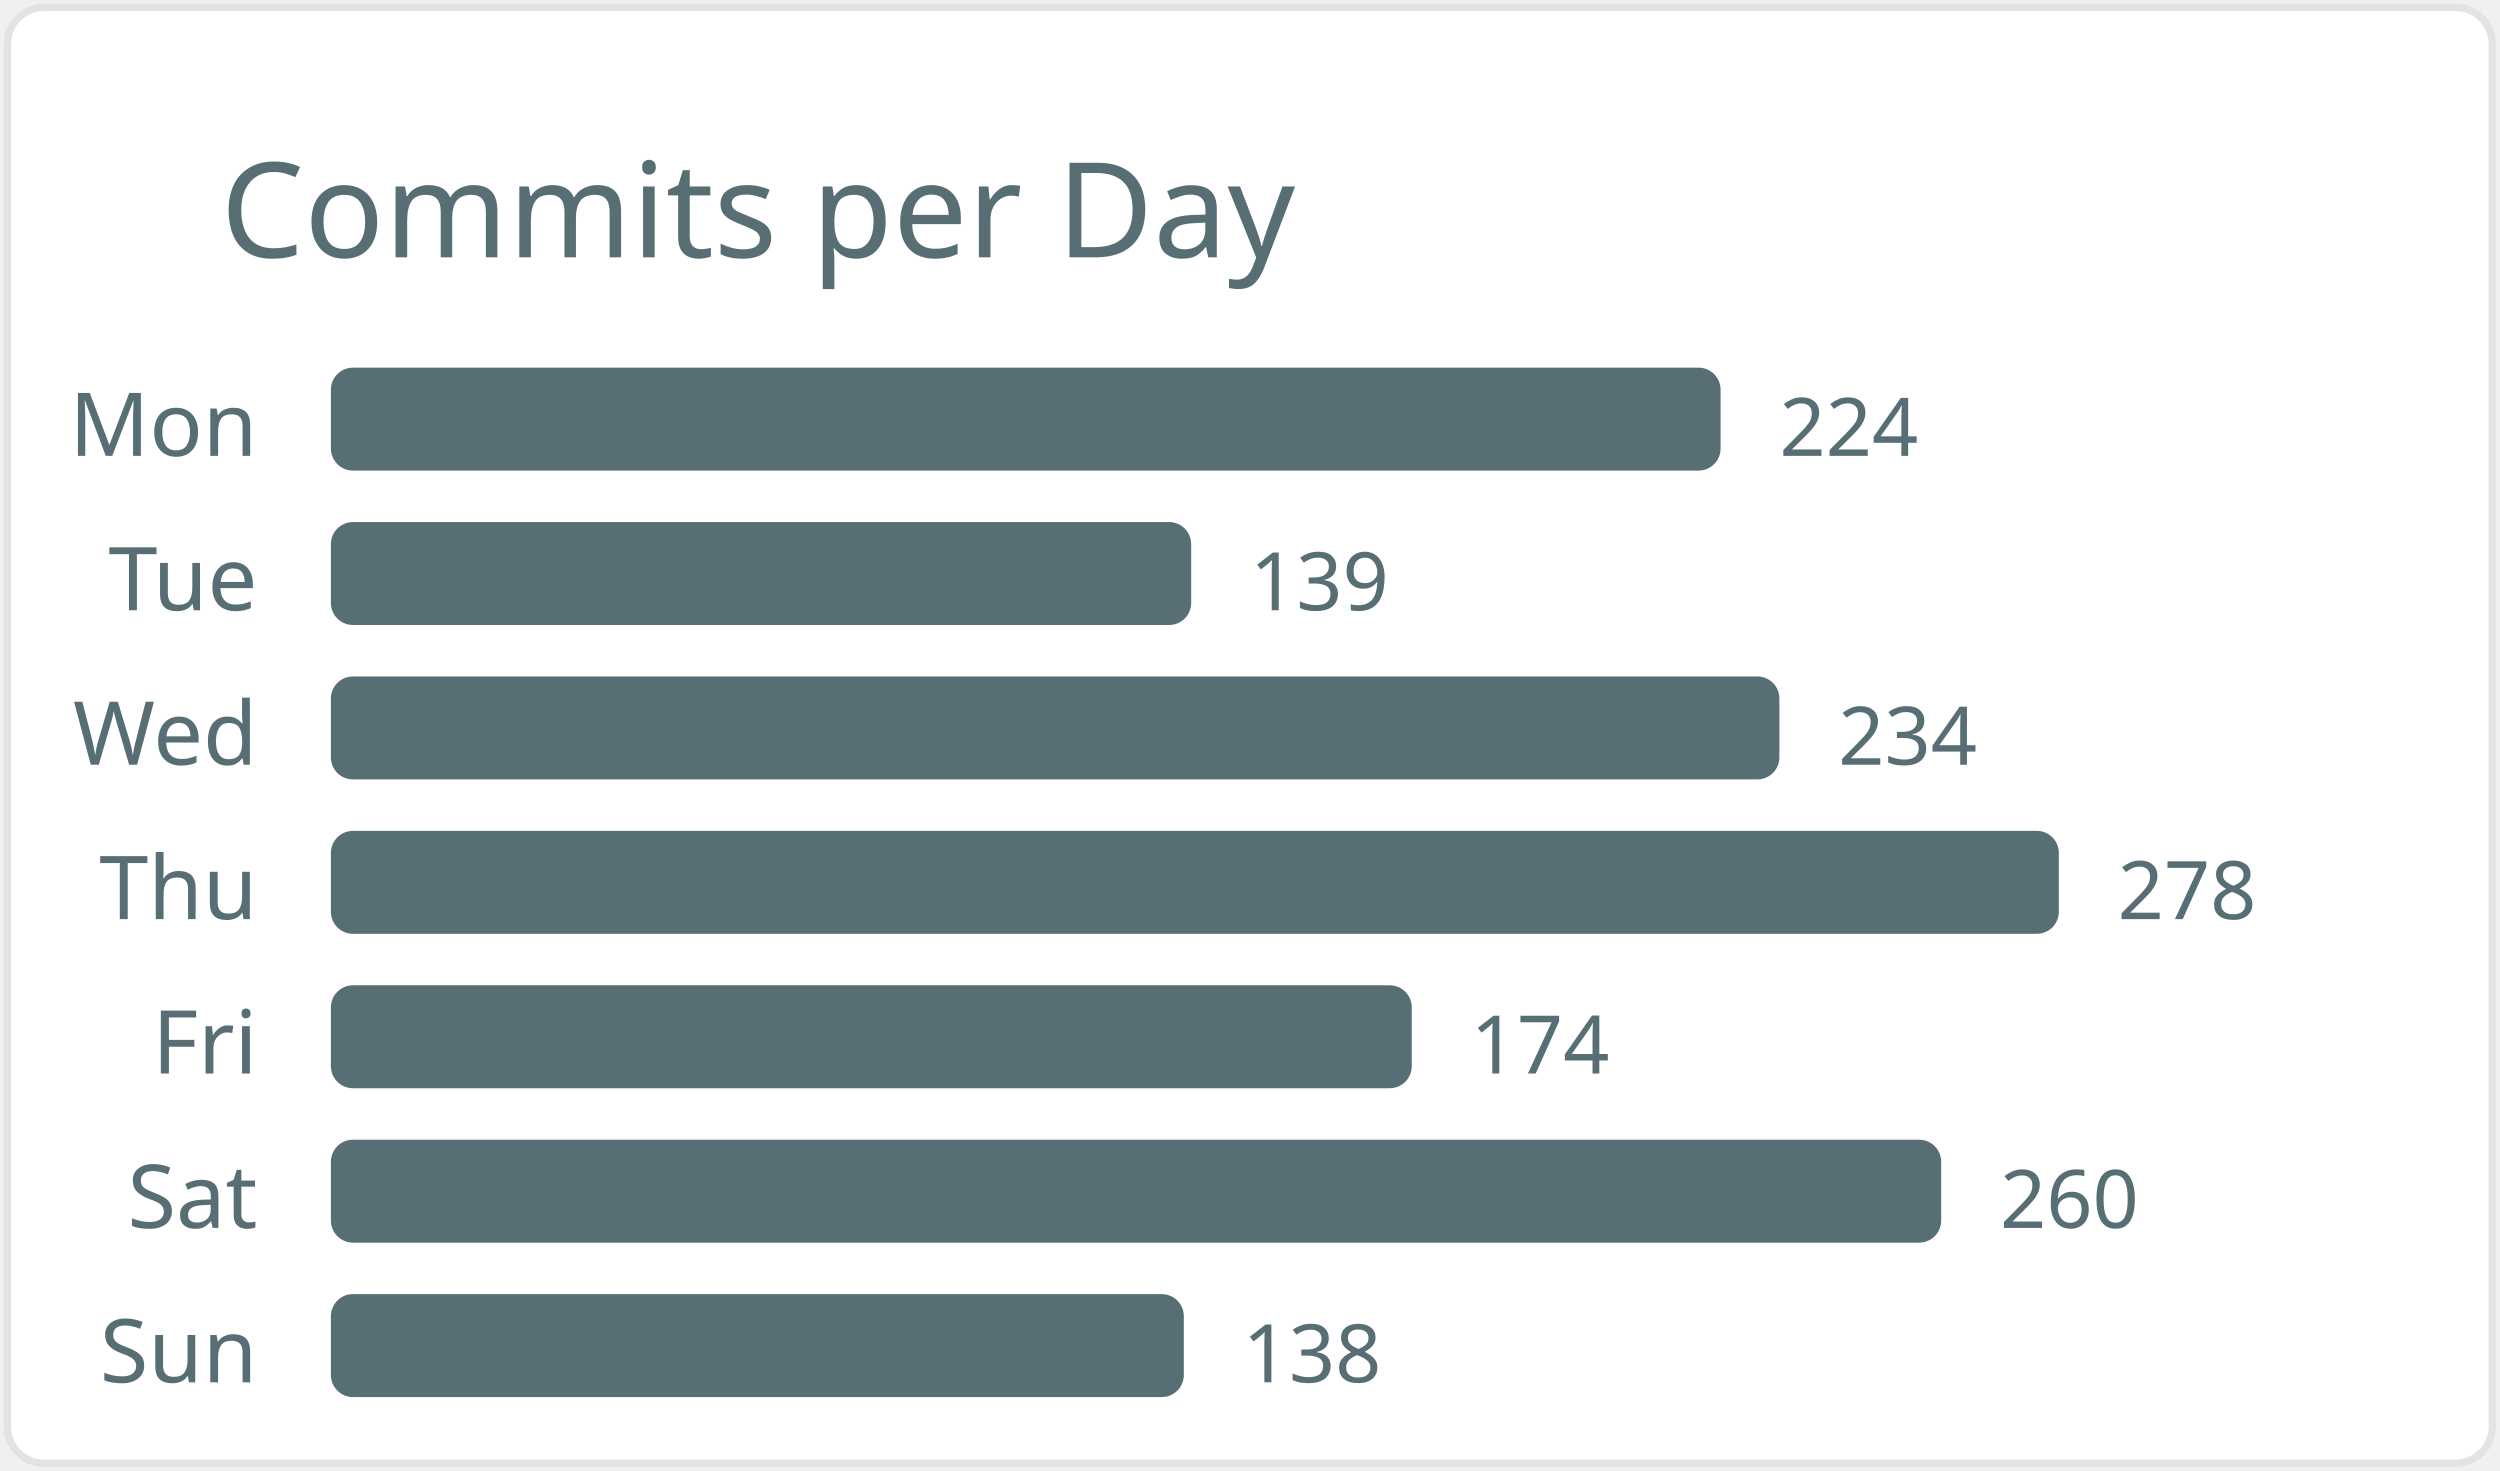
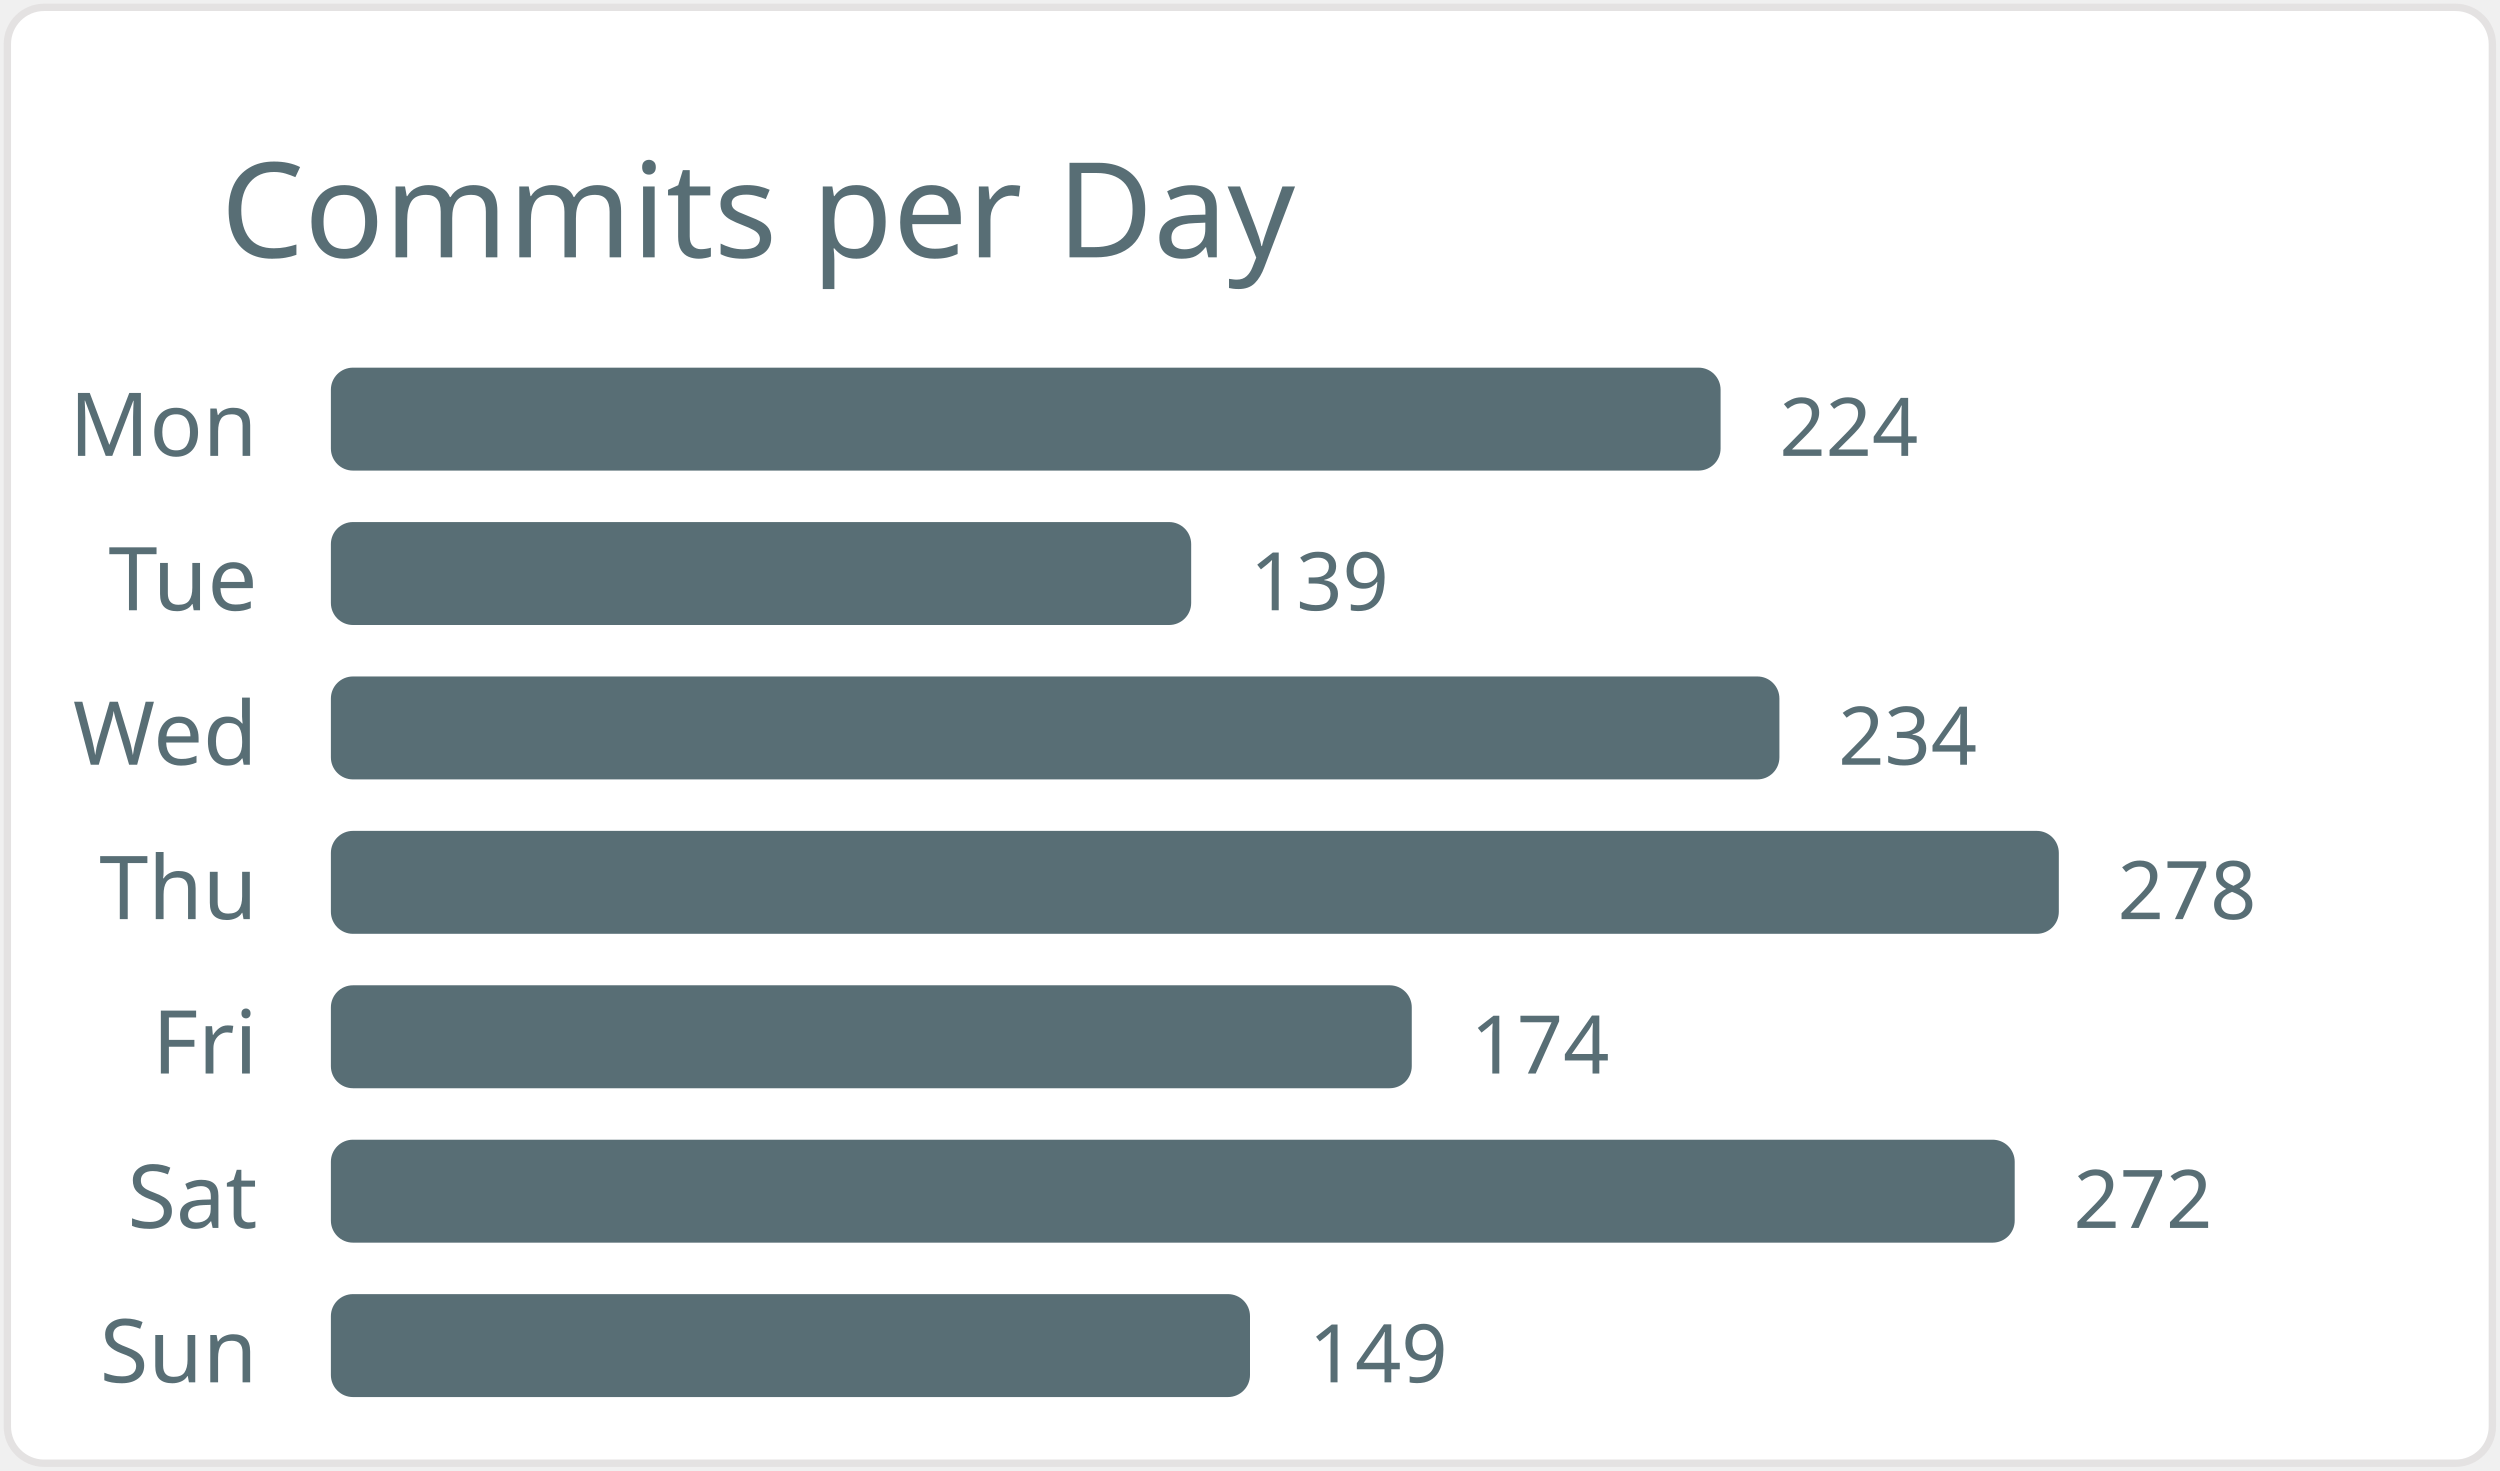
<svg xmlns="http://www.w3.org/2000/svg" width="340" height="200" viewBox="0 0 340 200">
  <style>* { font-family: "Segoe UI", Ubuntu, "Helvetica Neue", Sans-Serif }</style>
  <rect x="1" y="1" rx="5" ry="5" height="99%" width="99.4%" stroke="#e4e2e2" stroke-width="1" fill="#ffffff" />
  <text x="30" y="35" style="font-size: 18px; fill: #586e75;">Commits per Day</text>
  <text x="35" y="62.0" text-anchor="end" fill="#586e75" font-size="12">Mon</text>
  <rect x="45" y="50.0" width="189" height="14" rx="3" fill="#586e75" />
  <text x="242" y="62.0" fill="#586e75" font-size="11">224</text>
  <text x="35" y="83.0" text-anchor="end" fill="#586e75" font-size="12">Tue</text>
  <rect x="45" y="71.0" width="117" height="14" rx="3" fill="#586e75" />
  <text x="170" y="83.0" fill="#586e75" font-size="11">139</text>
  <text x="35" y="104.0" text-anchor="end" fill="#586e75" font-size="12">Wed</text>
  <rect x="45" y="92.0" width="197" height="14" rx="3" fill="#586e75" />
  <text x="250" y="104.0" fill="#586e75" font-size="11">234</text>
  <text x="35" y="125.0" text-anchor="end" fill="#586e75" font-size="12">Thu</text>
  <rect x="45" y="113.0" width="235" height="14" rx="3" fill="#586e75" />
  <text x="288" y="125.0" fill="#586e75" font-size="11">278</text>
  <text x="35" y="146.0" text-anchor="end" fill="#586e75" font-size="12">Fri</text>
  <rect x="45" y="134.0" width="147" height="14" rx="3" fill="#586e75" />
  <text x="200" y="146.0" fill="#586e75" font-size="11">174</text>
  <text x="35" y="167.0" text-anchor="end" fill="#586e75" font-size="12">Sat</text>
-   <rect x="45" y="155.0" width="219" height="14" rx="3" fill="#586e75" />
-   <text x="272" y="167.0" fill="#586e75" font-size="11">260</text>
+   <rect x="45" y="155.0" width="229" height="14" rx="3" fill="#586e75" />
+   <text x="282" y="167.0" fill="#586e75" font-size="11">272</text>
  <text x="35" y="188.0" text-anchor="end" fill="#586e75" font-size="12">Sun</text>
-   <rect x="45" y="176.0" width="116" height="14" rx="3" fill="#586e75" />
-   <text x="169" y="188.0" fill="#586e75" font-size="11">138</text>
+   <rect x="45" y="176.0" width="125" height="14" rx="3" fill="#586e75" />
+   <text x="178" y="188.0" fill="#586e75" font-size="11">149</text>
</svg>
